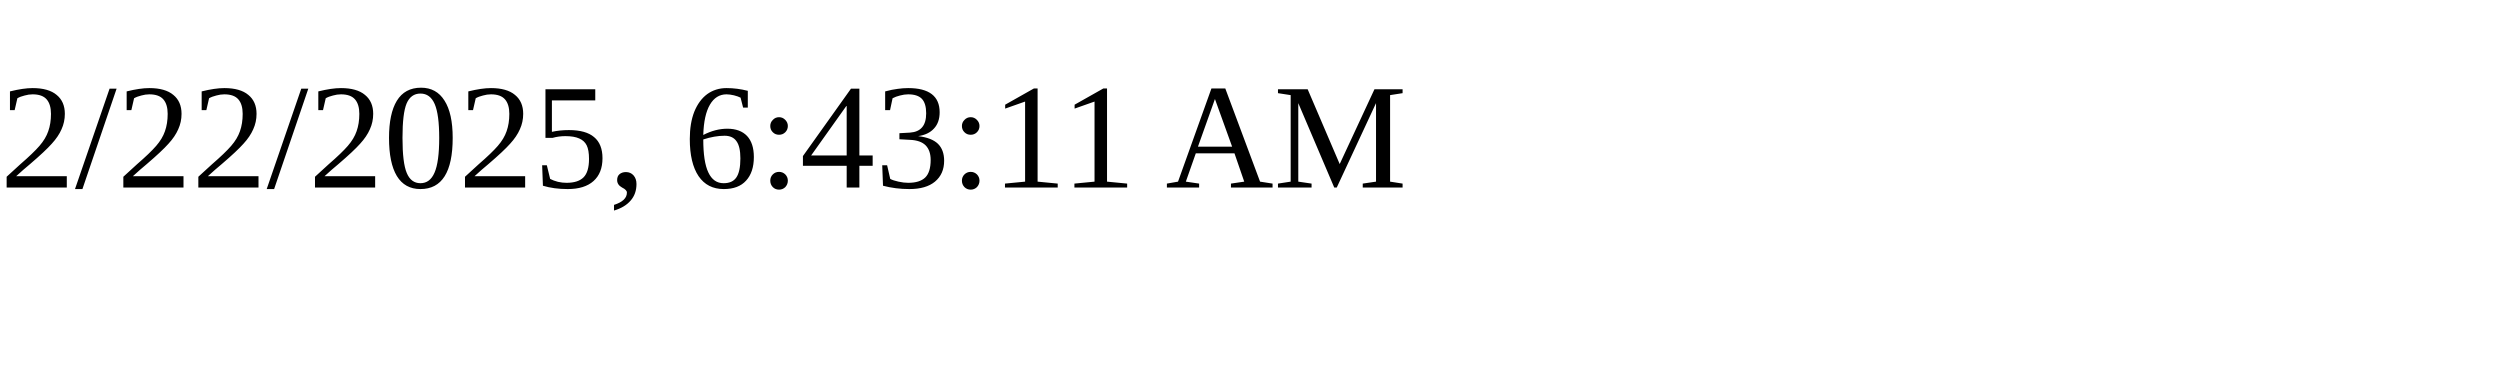
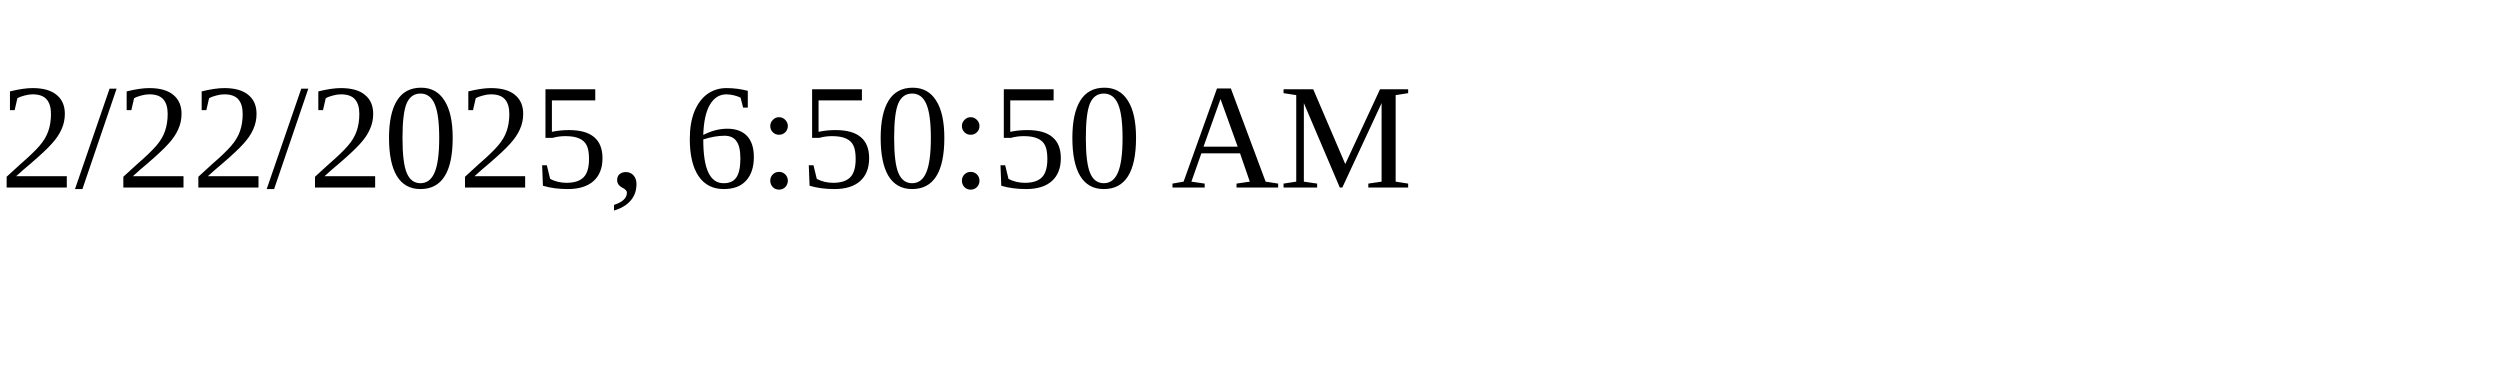
<svg xmlns="http://www.w3.org/2000/svg" height="30" width="200">
-   <text x="0" y="15">2/22/2025, 6:43:11 AM</text>
+   <text x="0" y="15">2/22/2025, 6:50:50 AM</text>
</svg>
